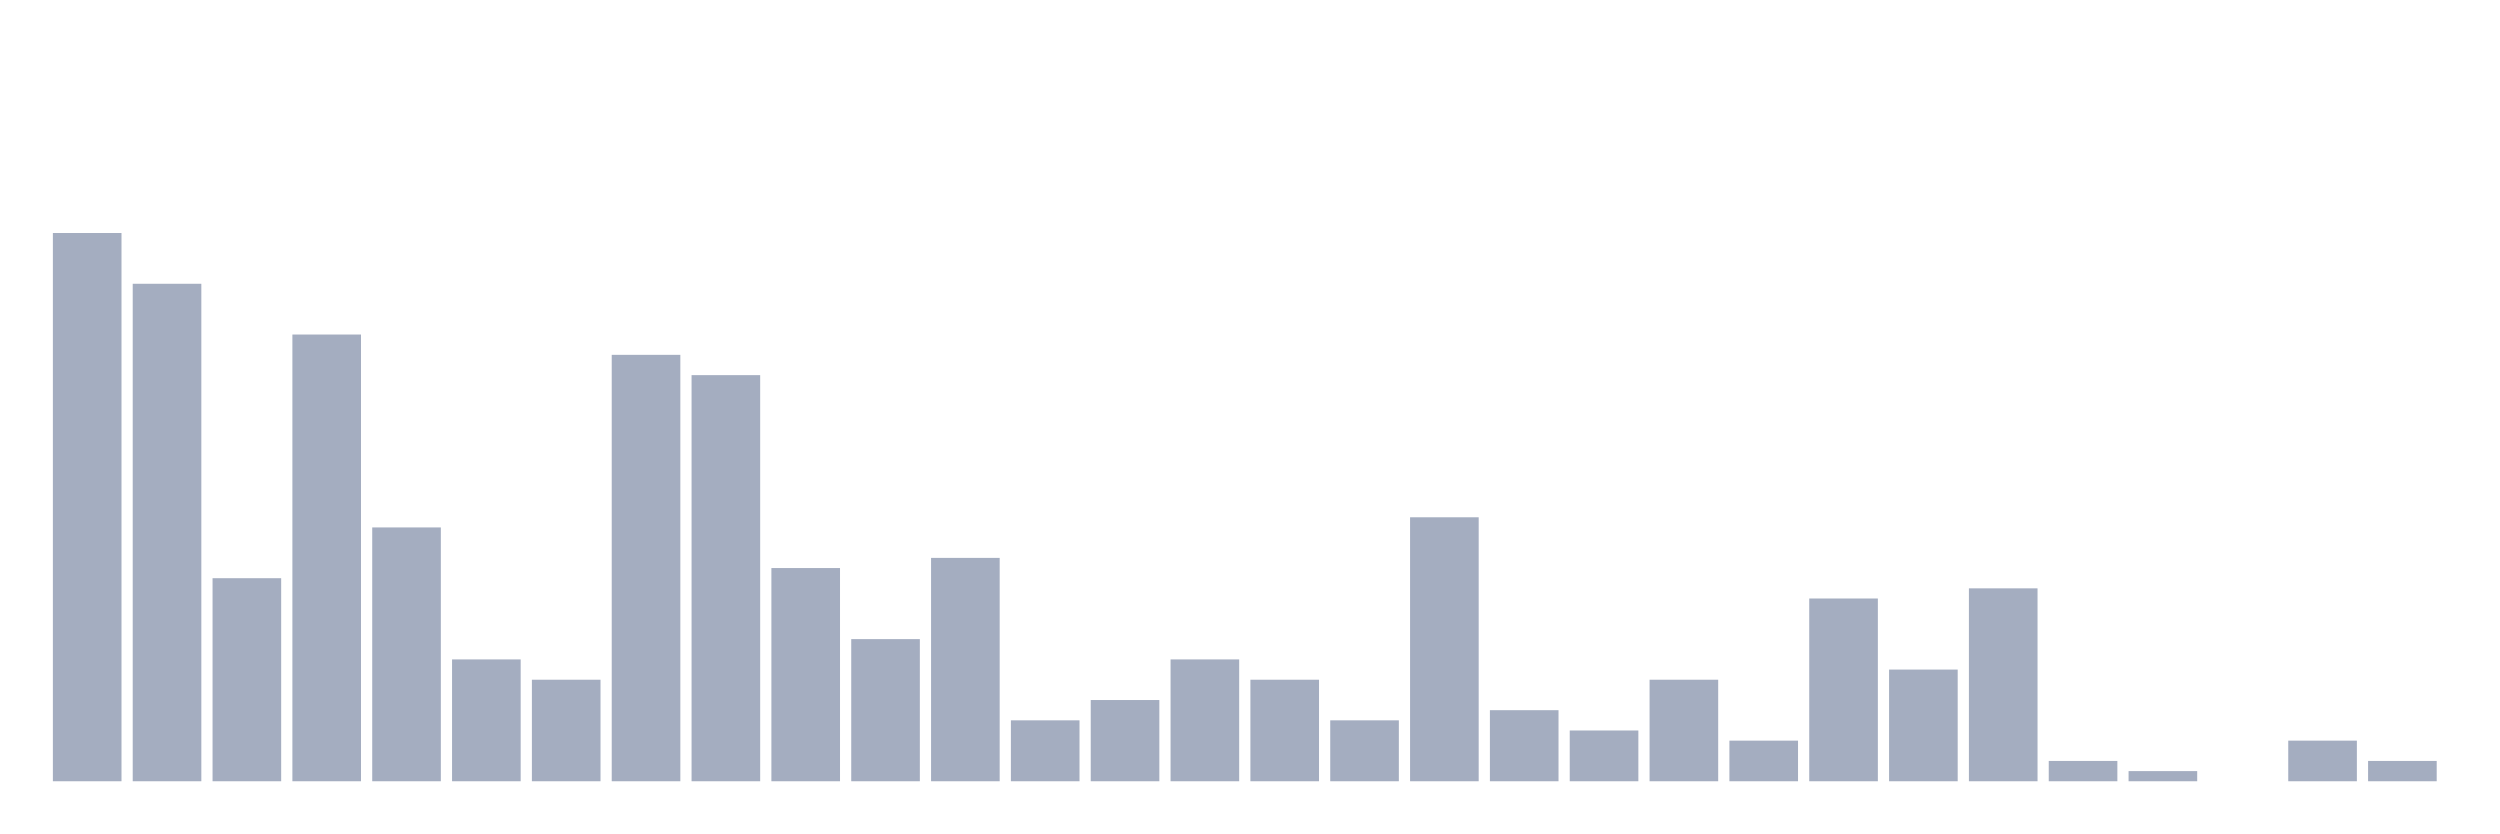
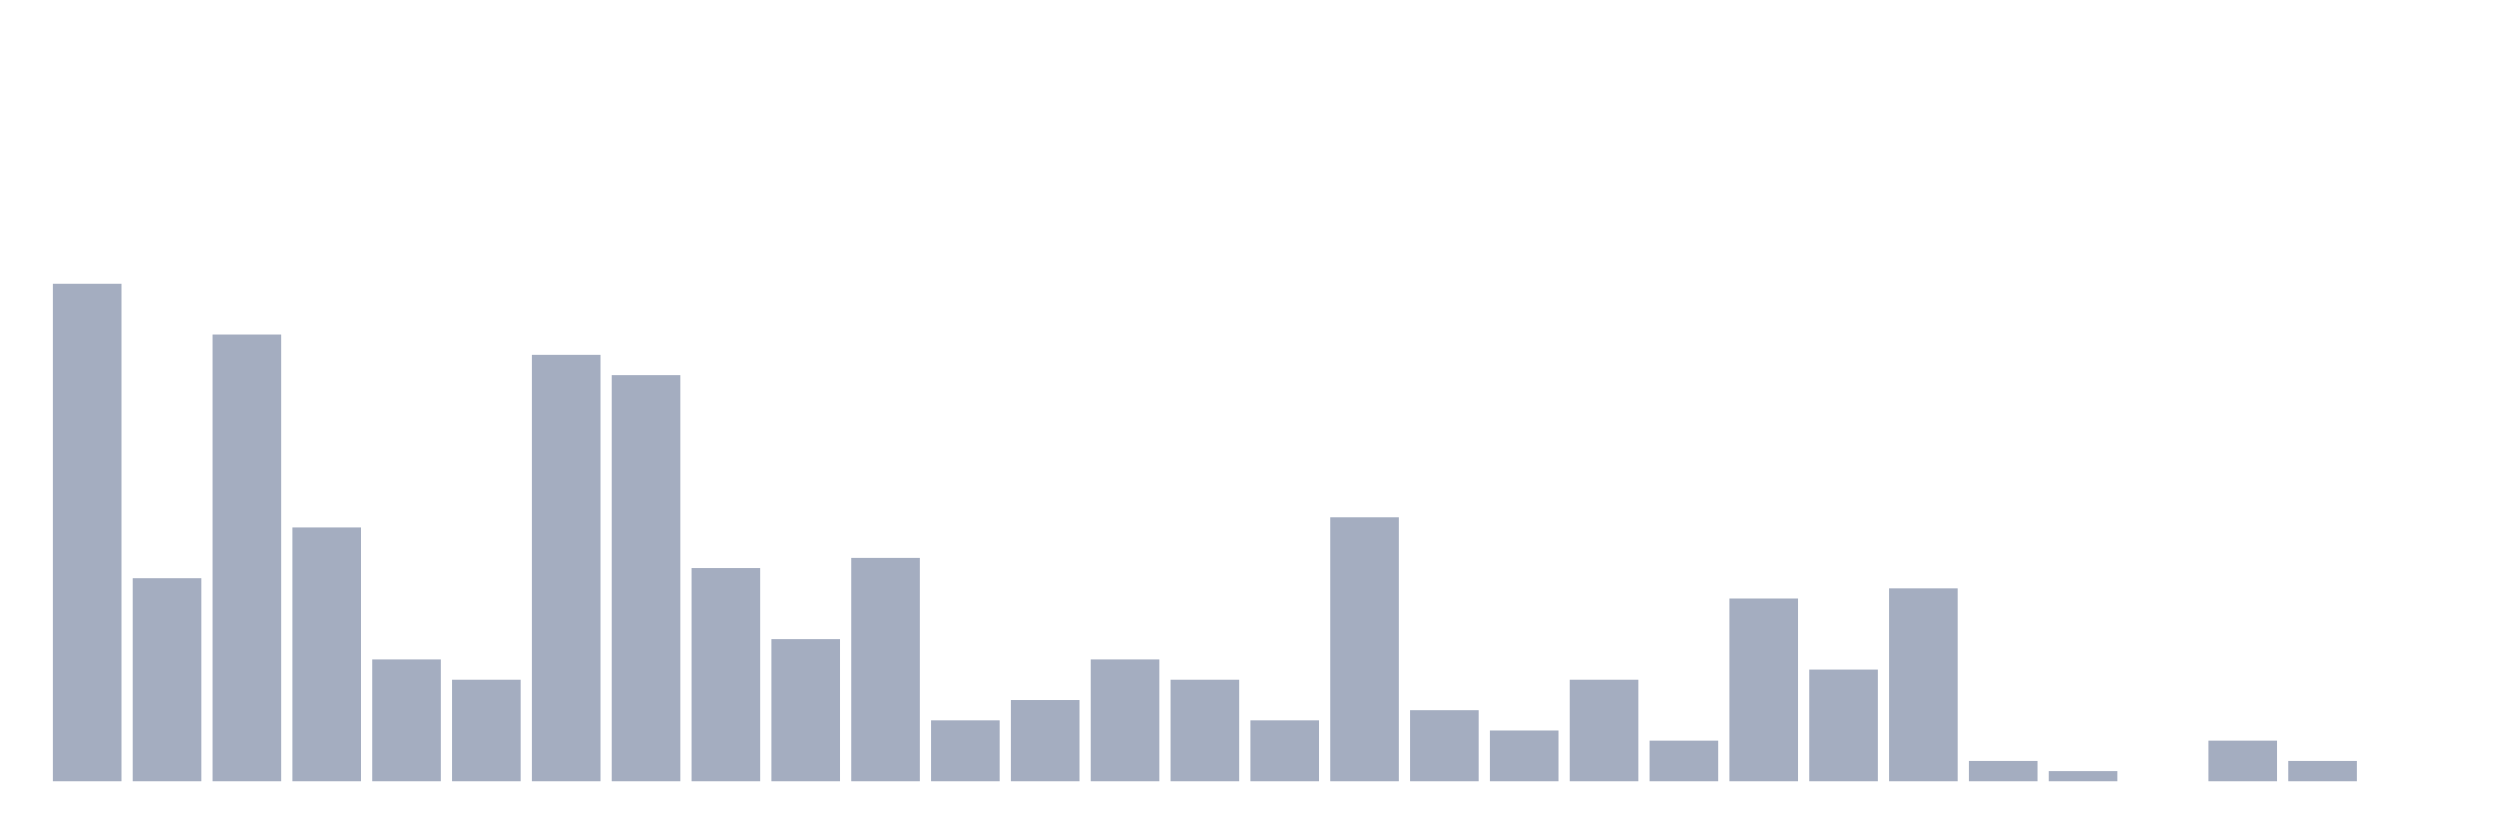
<svg xmlns="http://www.w3.org/2000/svg" viewBox="0 0 480 160">
  <g transform="translate(10,10)">
-     <rect class="bar" x="0.153" width="13.175" y="34.737" height="105.263" fill="rgb(164,173,192)" />
-     <rect class="bar" x="15.482" width="13.175" y="44.483" height="95.517" fill="rgb(164,173,192)" />
-     <rect class="bar" x="30.81" width="13.175" y="101.014" height="38.986" fill="rgb(164,173,192)" />
-     <rect class="bar" x="46.138" width="13.175" y="54.23" height="85.77" fill="rgb(164,173,192)" />
-     <rect class="bar" x="61.466" width="13.175" y="91.267" height="48.733" fill="rgb(164,173,192)" />
-     <rect class="bar" x="76.794" width="13.175" y="116.608" height="23.392" fill="rgb(164,173,192)" />
-     <rect class="bar" x="92.123" width="13.175" y="120.507" height="19.493" fill="rgb(164,173,192)" />
-     <rect class="bar" x="107.451" width="13.175" y="58.129" height="81.871" fill="rgb(164,173,192)" />
-     <rect class="bar" x="122.779" width="13.175" y="62.027" height="77.973" fill="rgb(164,173,192)" />
-     <rect class="bar" x="138.107" width="13.175" y="99.064" height="40.936" fill="rgb(164,173,192)" />
-     <rect class="bar" x="153.436" width="13.175" y="112.71" height="27.29" fill="rgb(164,173,192)" />
-     <rect class="bar" x="168.764" width="13.175" y="97.115" height="42.885" fill="rgb(164,173,192)" />
-     <rect class="bar" x="184.092" width="13.175" y="128.304" height="11.696" fill="rgb(164,173,192)" />
-     <rect class="bar" x="199.42" width="13.175" y="124.405" height="15.595" fill="rgb(164,173,192)" />
-     <rect class="bar" x="214.748" width="13.175" y="116.608" height="23.392" fill="rgb(164,173,192)" />
-     <rect class="bar" x="230.077" width="13.175" y="120.507" height="19.493" fill="rgb(164,173,192)" />
-     <rect class="bar" x="245.405" width="13.175" y="128.304" height="11.696" fill="rgb(164,173,192)" />
-     <rect class="bar" x="260.733" width="13.175" y="89.318" height="50.682" fill="rgb(164,173,192)" />
-     <rect class="bar" x="276.061" width="13.175" y="126.355" height="13.645" fill="rgb(164,173,192)" />
-     <rect class="bar" x="291.39" width="13.175" y="130.253" height="9.747" fill="rgb(164,173,192)" />
-     <rect class="bar" x="306.718" width="13.175" y="120.507" height="19.493" fill="rgb(164,173,192)" />
-     <rect class="bar" x="322.046" width="13.175" y="132.203" height="7.797" fill="rgb(164,173,192)" />
-     <rect class="bar" x="337.374" width="13.175" y="104.912" height="35.088" fill="rgb(164,173,192)" />
-     <rect class="bar" x="352.702" width="13.175" y="118.558" height="21.442" fill="rgb(164,173,192)" />
-     <rect class="bar" x="368.031" width="13.175" y="102.963" height="37.037" fill="rgb(164,173,192)" />
-     <rect class="bar" x="383.359" width="13.175" y="136.101" height="3.899" fill="rgb(164,173,192)" />
-     <rect class="bar" x="398.687" width="13.175" y="138.051" height="1.949" fill="rgb(164,173,192)" />
-     <rect class="bar" x="414.015" width="13.175" y="140" height="0" fill="rgb(164,173,192)" />
-     <rect class="bar" x="429.344" width="13.175" y="132.203" height="7.797" fill="rgb(164,173,192)" />
-     <rect class="bar" x="444.672" width="13.175" y="136.101" height="3.899" fill="rgb(164,173,192)" />
+     <rect class="bar" x="0.153" width="13.175" y="44.483" height="95.517" fill="rgb(164,173,192)" />
+     <rect class="bar" x="15.482" width="13.175" y="101.014" height="38.986" fill="rgb(164,173,192)" />
+     <rect class="bar" x="30.81" width="13.175" y="54.23" height="85.77" fill="rgb(164,173,192)" />
+     <rect class="bar" x="46.138" width="13.175" y="91.267" height="48.733" fill="rgb(164,173,192)" />
+     <rect class="bar" x="61.466" width="13.175" y="116.608" height="23.392" fill="rgb(164,173,192)" />
+     <rect class="bar" x="76.794" width="13.175" y="120.507" height="19.493" fill="rgb(164,173,192)" />
+     <rect class="bar" x="92.123" width="13.175" y="58.129" height="81.871" fill="rgb(164,173,192)" />
+     <rect class="bar" x="107.451" width="13.175" y="62.027" height="77.973" fill="rgb(164,173,192)" />
+     <rect class="bar" x="122.779" width="13.175" y="99.064" height="40.936" fill="rgb(164,173,192)" />
+     <rect class="bar" x="138.107" width="13.175" y="112.71" height="27.29" fill="rgb(164,173,192)" />
+     <rect class="bar" x="153.436" width="13.175" y="97.115" height="42.885" fill="rgb(164,173,192)" />
+     <rect class="bar" x="168.764" width="13.175" y="128.304" height="11.696" fill="rgb(164,173,192)" />
+     <rect class="bar" x="184.092" width="13.175" y="124.405" height="15.595" fill="rgb(164,173,192)" />
+     <rect class="bar" x="199.42" width="13.175" y="116.608" height="23.392" fill="rgb(164,173,192)" />
+     <rect class="bar" x="214.748" width="13.175" y="120.507" height="19.493" fill="rgb(164,173,192)" />
+     <rect class="bar" x="230.077" width="13.175" y="128.304" height="11.696" fill="rgb(164,173,192)" />
+     <rect class="bar" x="245.405" width="13.175" y="89.318" height="50.682" fill="rgb(164,173,192)" />
+     <rect class="bar" x="260.733" width="13.175" y="126.355" height="13.645" fill="rgb(164,173,192)" />
+     <rect class="bar" x="276.061" width="13.175" y="130.253" height="9.747" fill="rgb(164,173,192)" />
+     <rect class="bar" x="291.39" width="13.175" y="120.507" height="19.493" fill="rgb(164,173,192)" />
+     <rect class="bar" x="306.718" width="13.175" y="132.203" height="7.797" fill="rgb(164,173,192)" />
+     <rect class="bar" x="322.046" width="13.175" y="104.912" height="35.088" fill="rgb(164,173,192)" />
+     <rect class="bar" x="337.374" width="13.175" y="118.558" height="21.442" fill="rgb(164,173,192)" />
+     <rect class="bar" x="352.702" width="13.175" y="102.963" height="37.037" fill="rgb(164,173,192)" />
+     <rect class="bar" x="368.031" width="13.175" y="136.101" height="3.899" fill="rgb(164,173,192)" />
+     <rect class="bar" x="383.359" width="13.175" y="138.051" height="1.949" fill="rgb(164,173,192)" />
+     <rect class="bar" x="398.687" width="13.175" y="140" height="0" fill="rgb(164,173,192)" />
+     <rect class="bar" x="414.015" width="13.175" y="132.203" height="7.797" fill="rgb(164,173,192)" />
+     <rect class="bar" x="429.344" width="13.175" y="136.101" height="3.899" fill="rgb(164,173,192)" />
+     <rect class="bar" x="444.672" width="13.175" y="140" height="0" fill="rgb(164,173,192)" />
  </g>
</svg>
